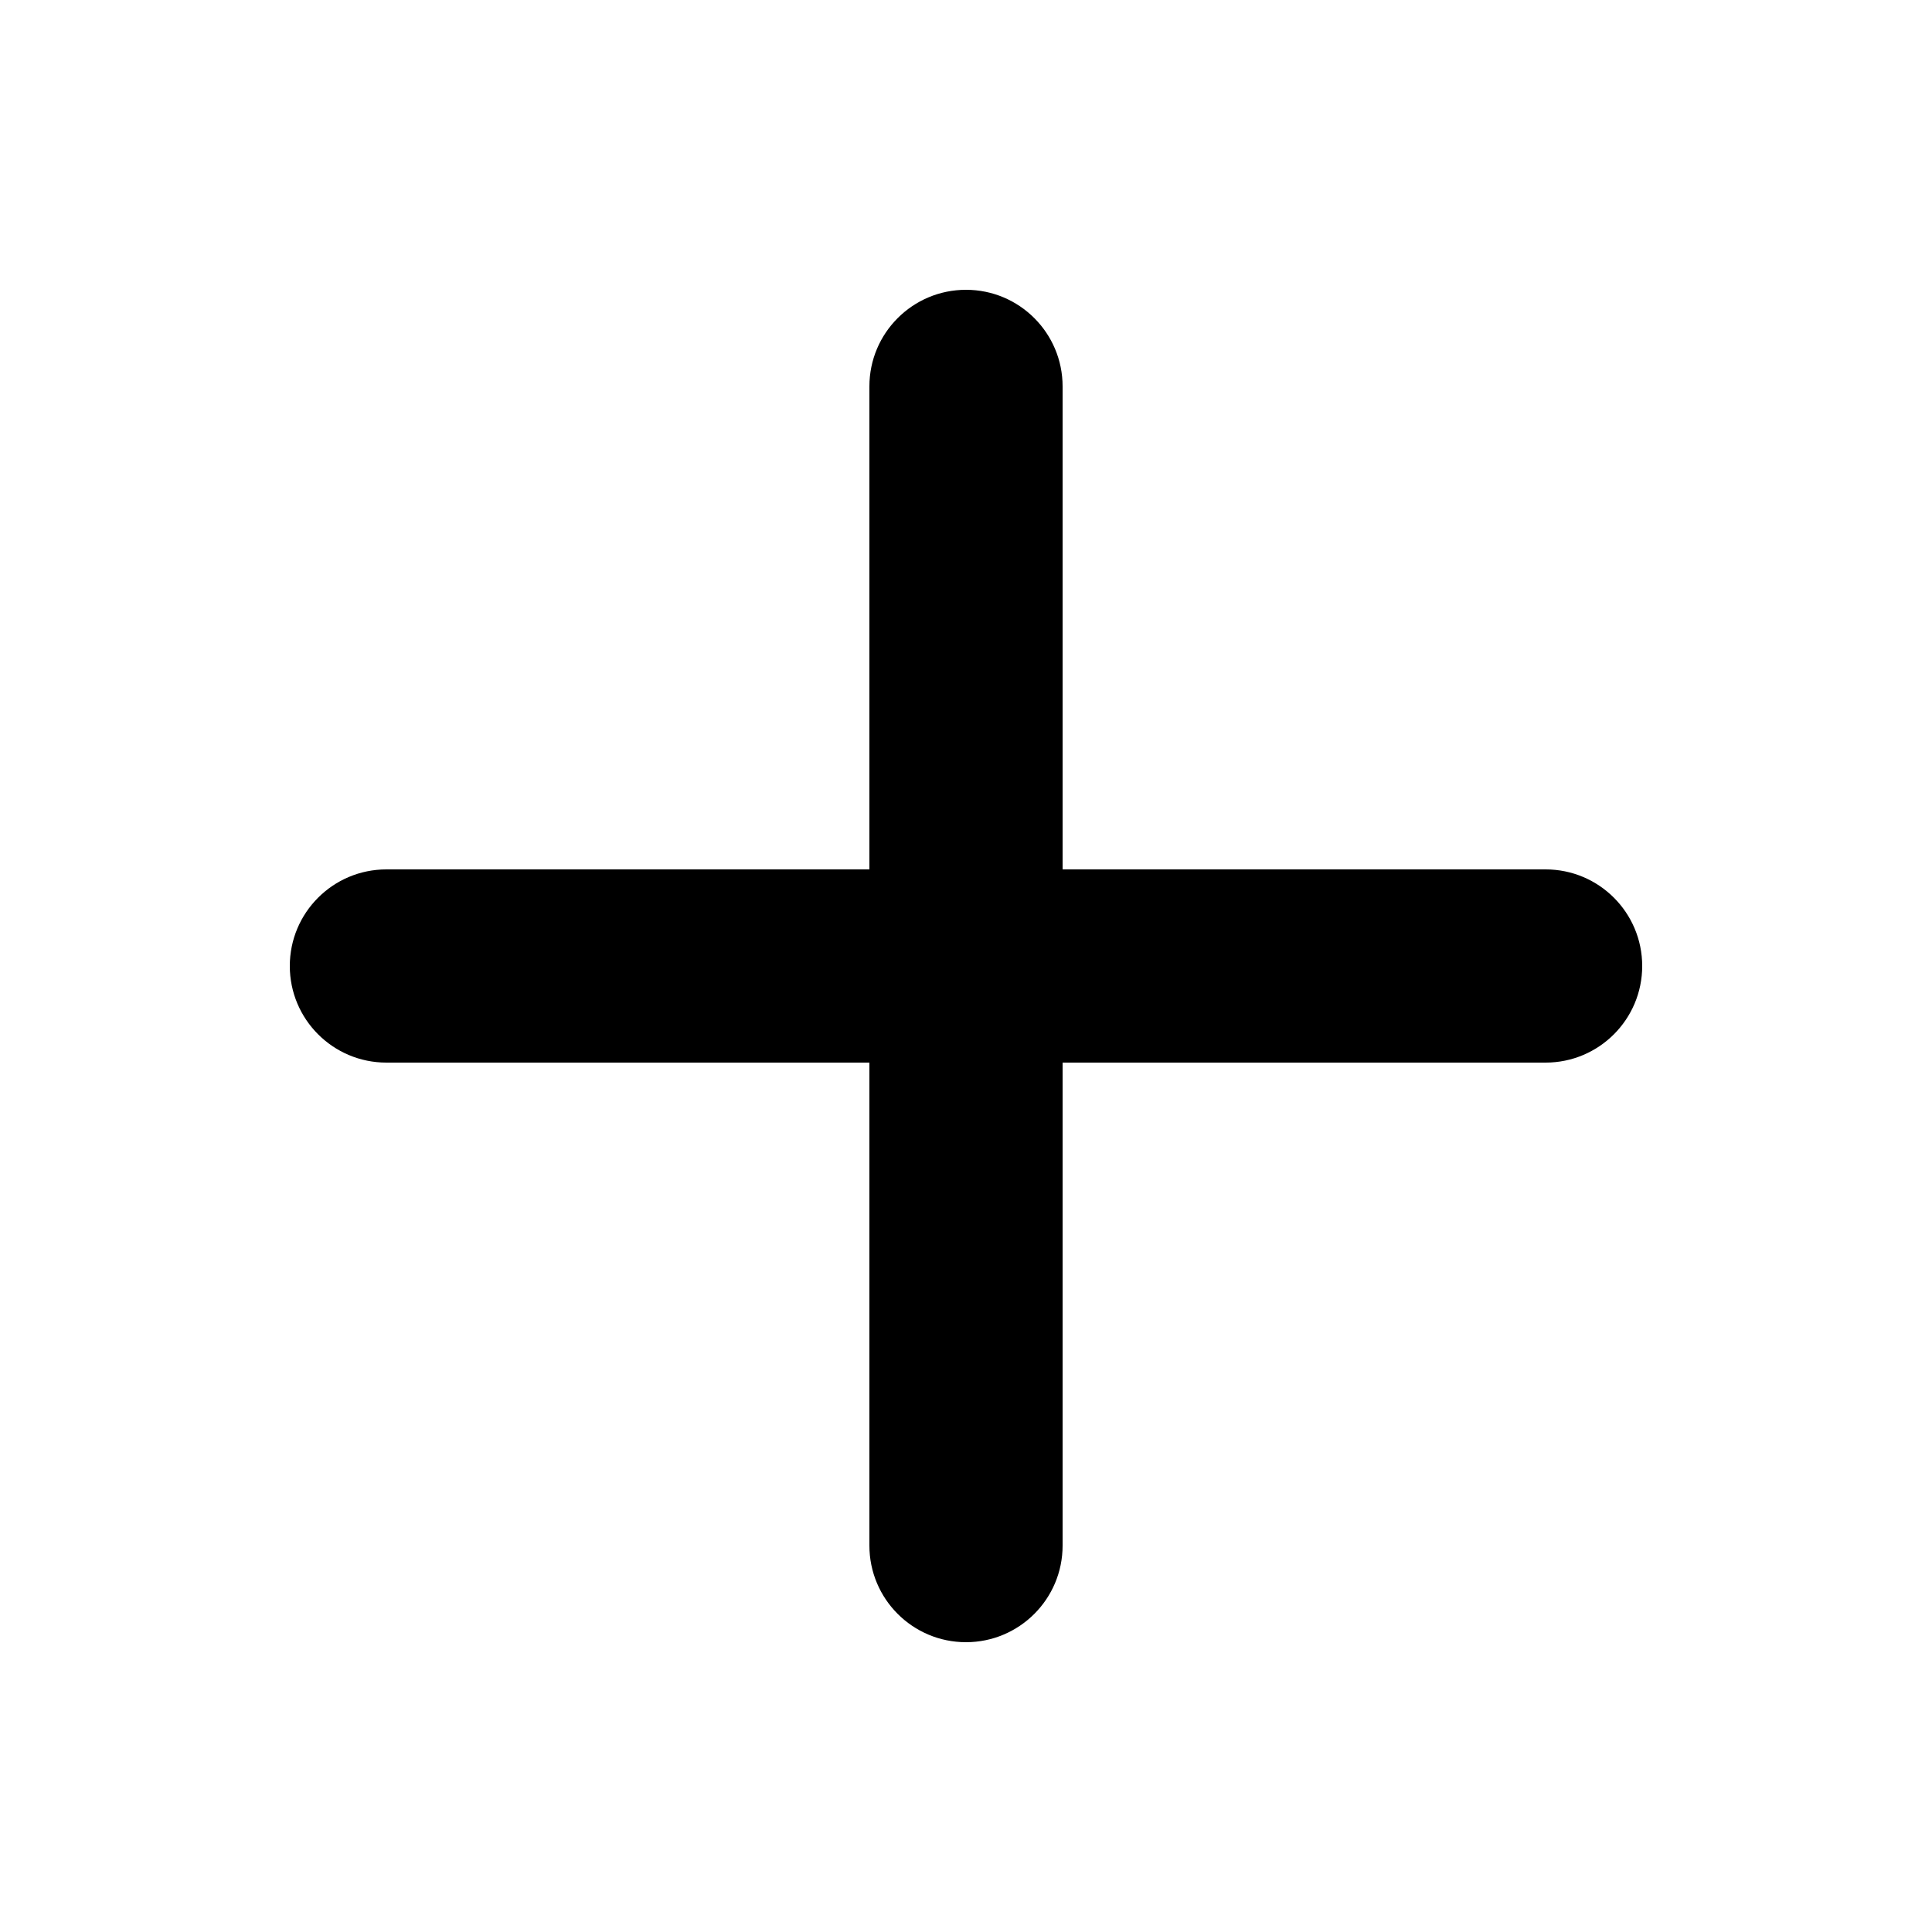
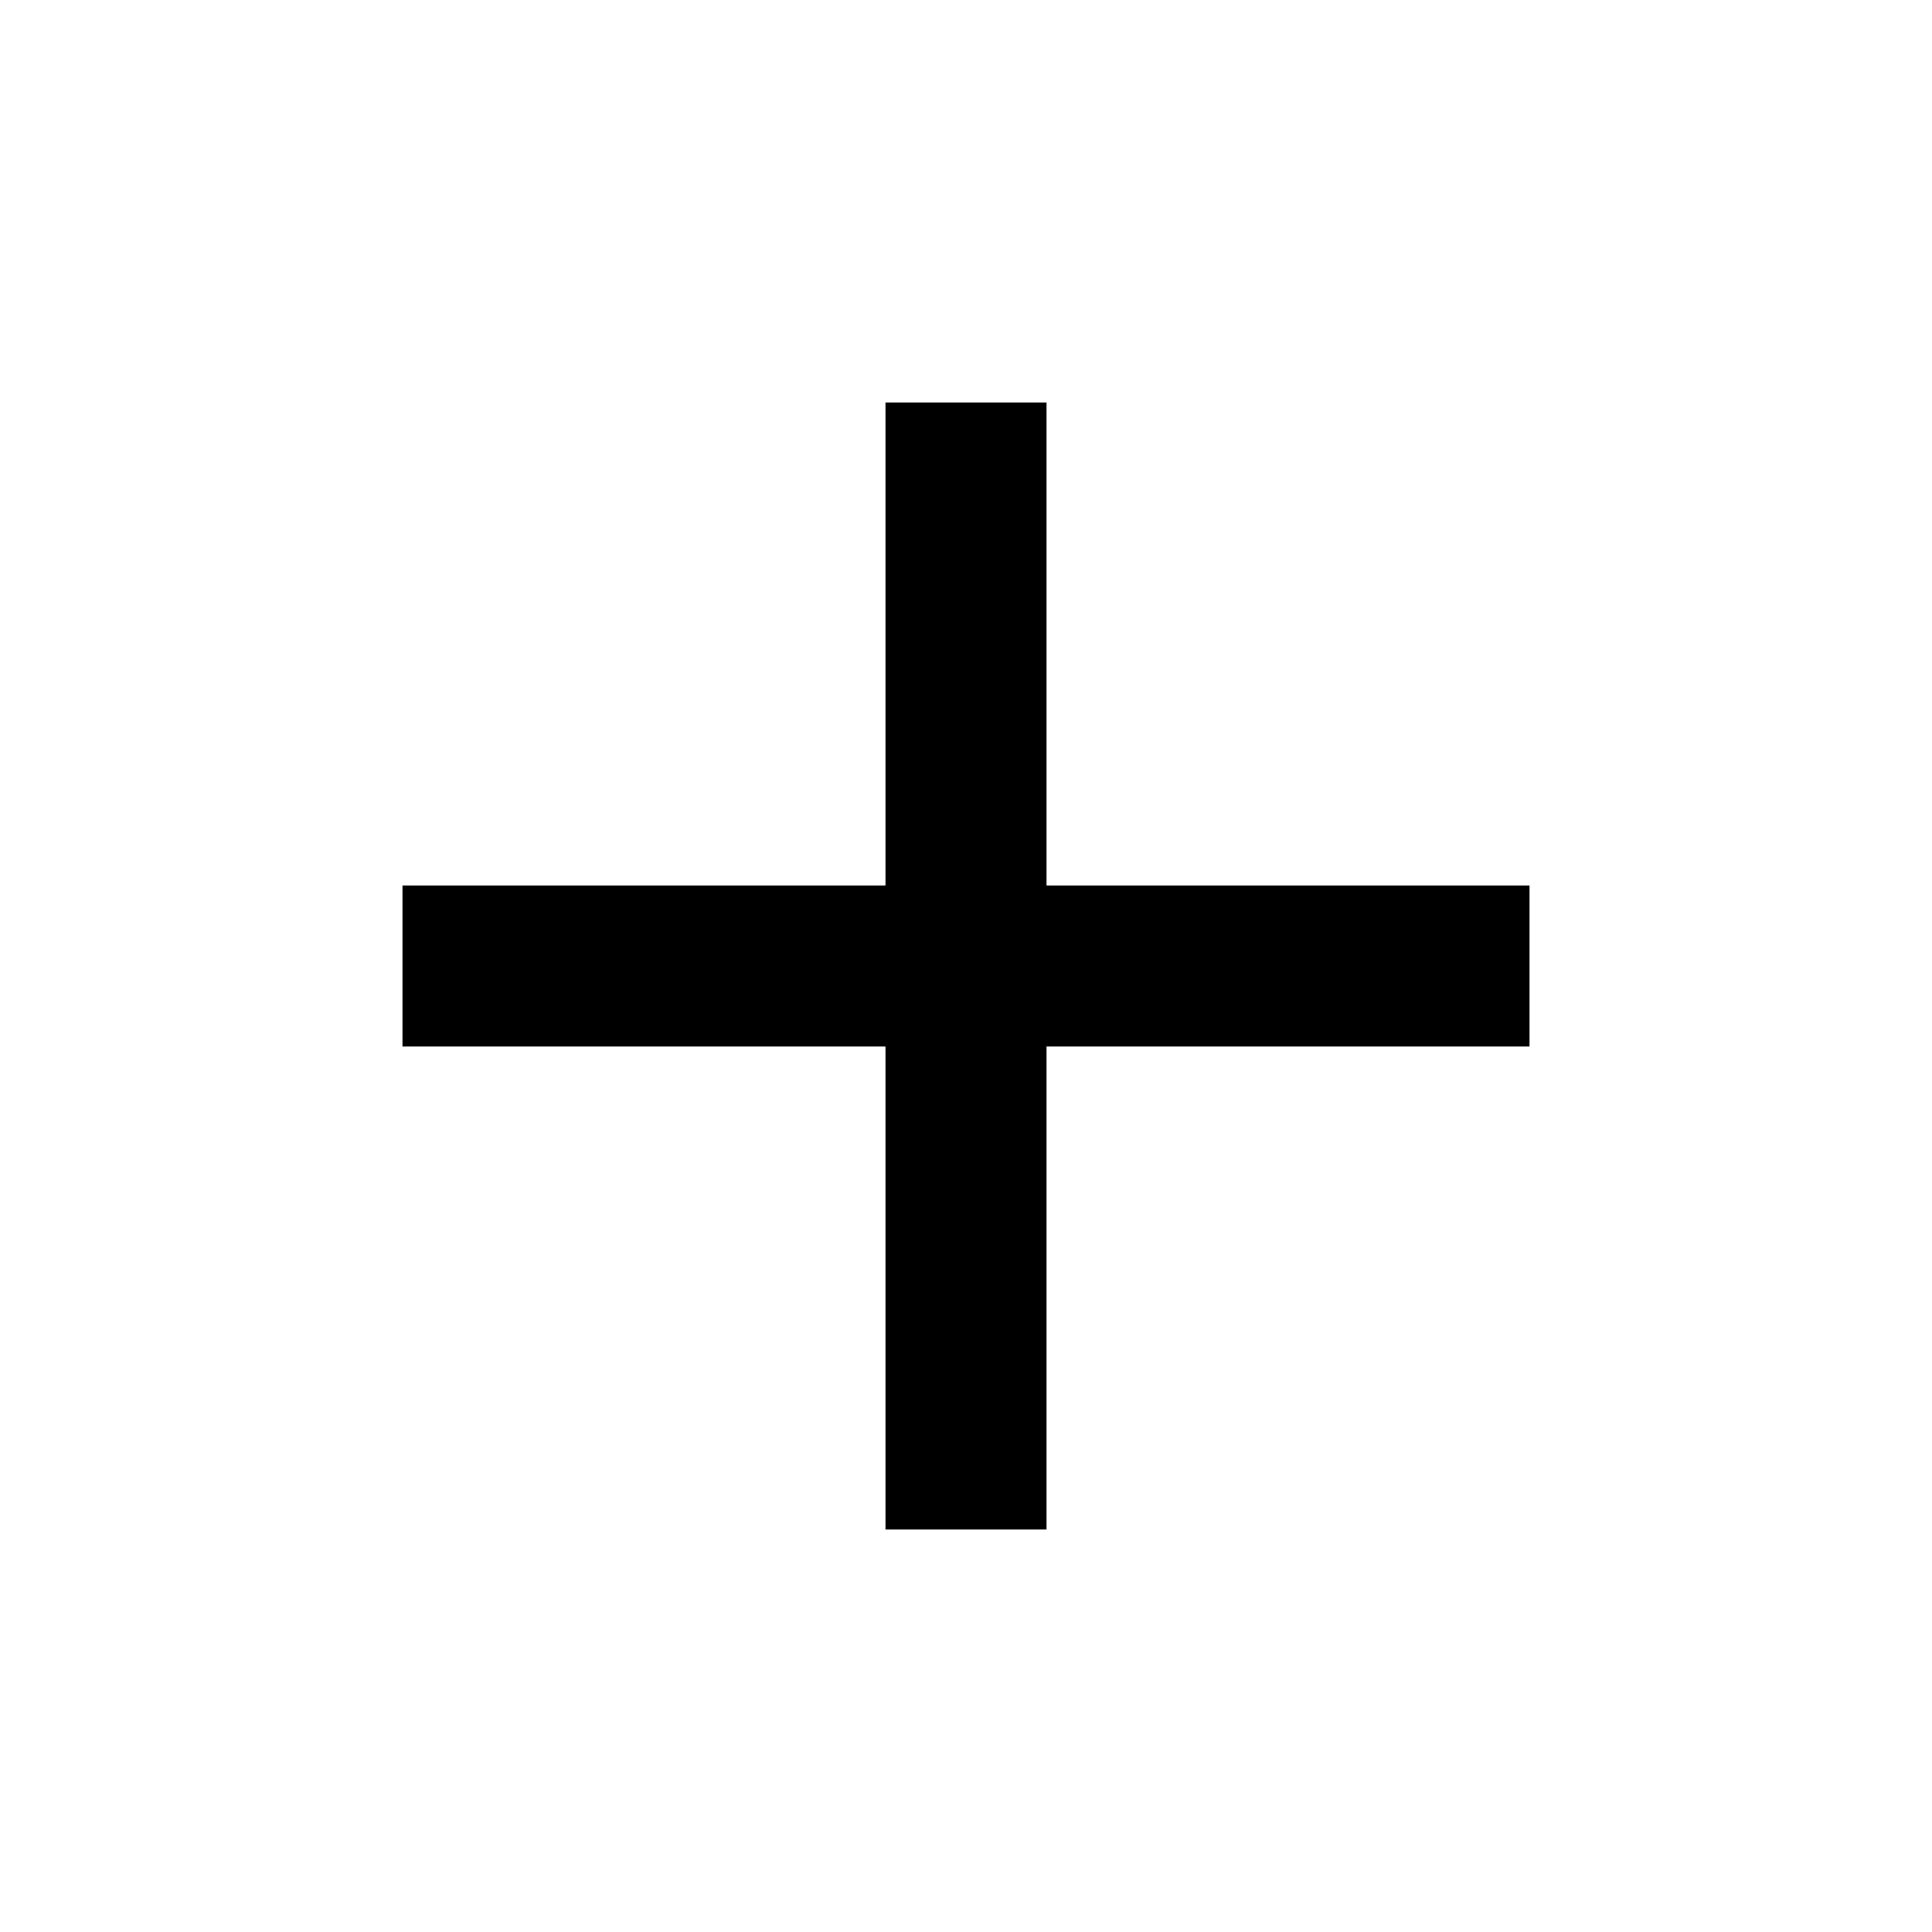
- <svg xmlns="http://www.w3.org/2000/svg" viewBox="0 0 20 20">
-   <path d="M10 3a1 1 0 0 1 1 1v5h5a1 1 0 1 1 0 2h-5v5a1 1 0 1 1-2 0v-5H4a1 1 0 1 1 0-2h5V4a1 1 0 0 1 1-1z" />
+ <svg xmlns="http://www.w3.org/2000/svg" viewBox="0 0 24 24">
+   <path d="M19 13h-6v6h-2v-6H5v-2h6V5h2v6h6v2z" />
</svg>
